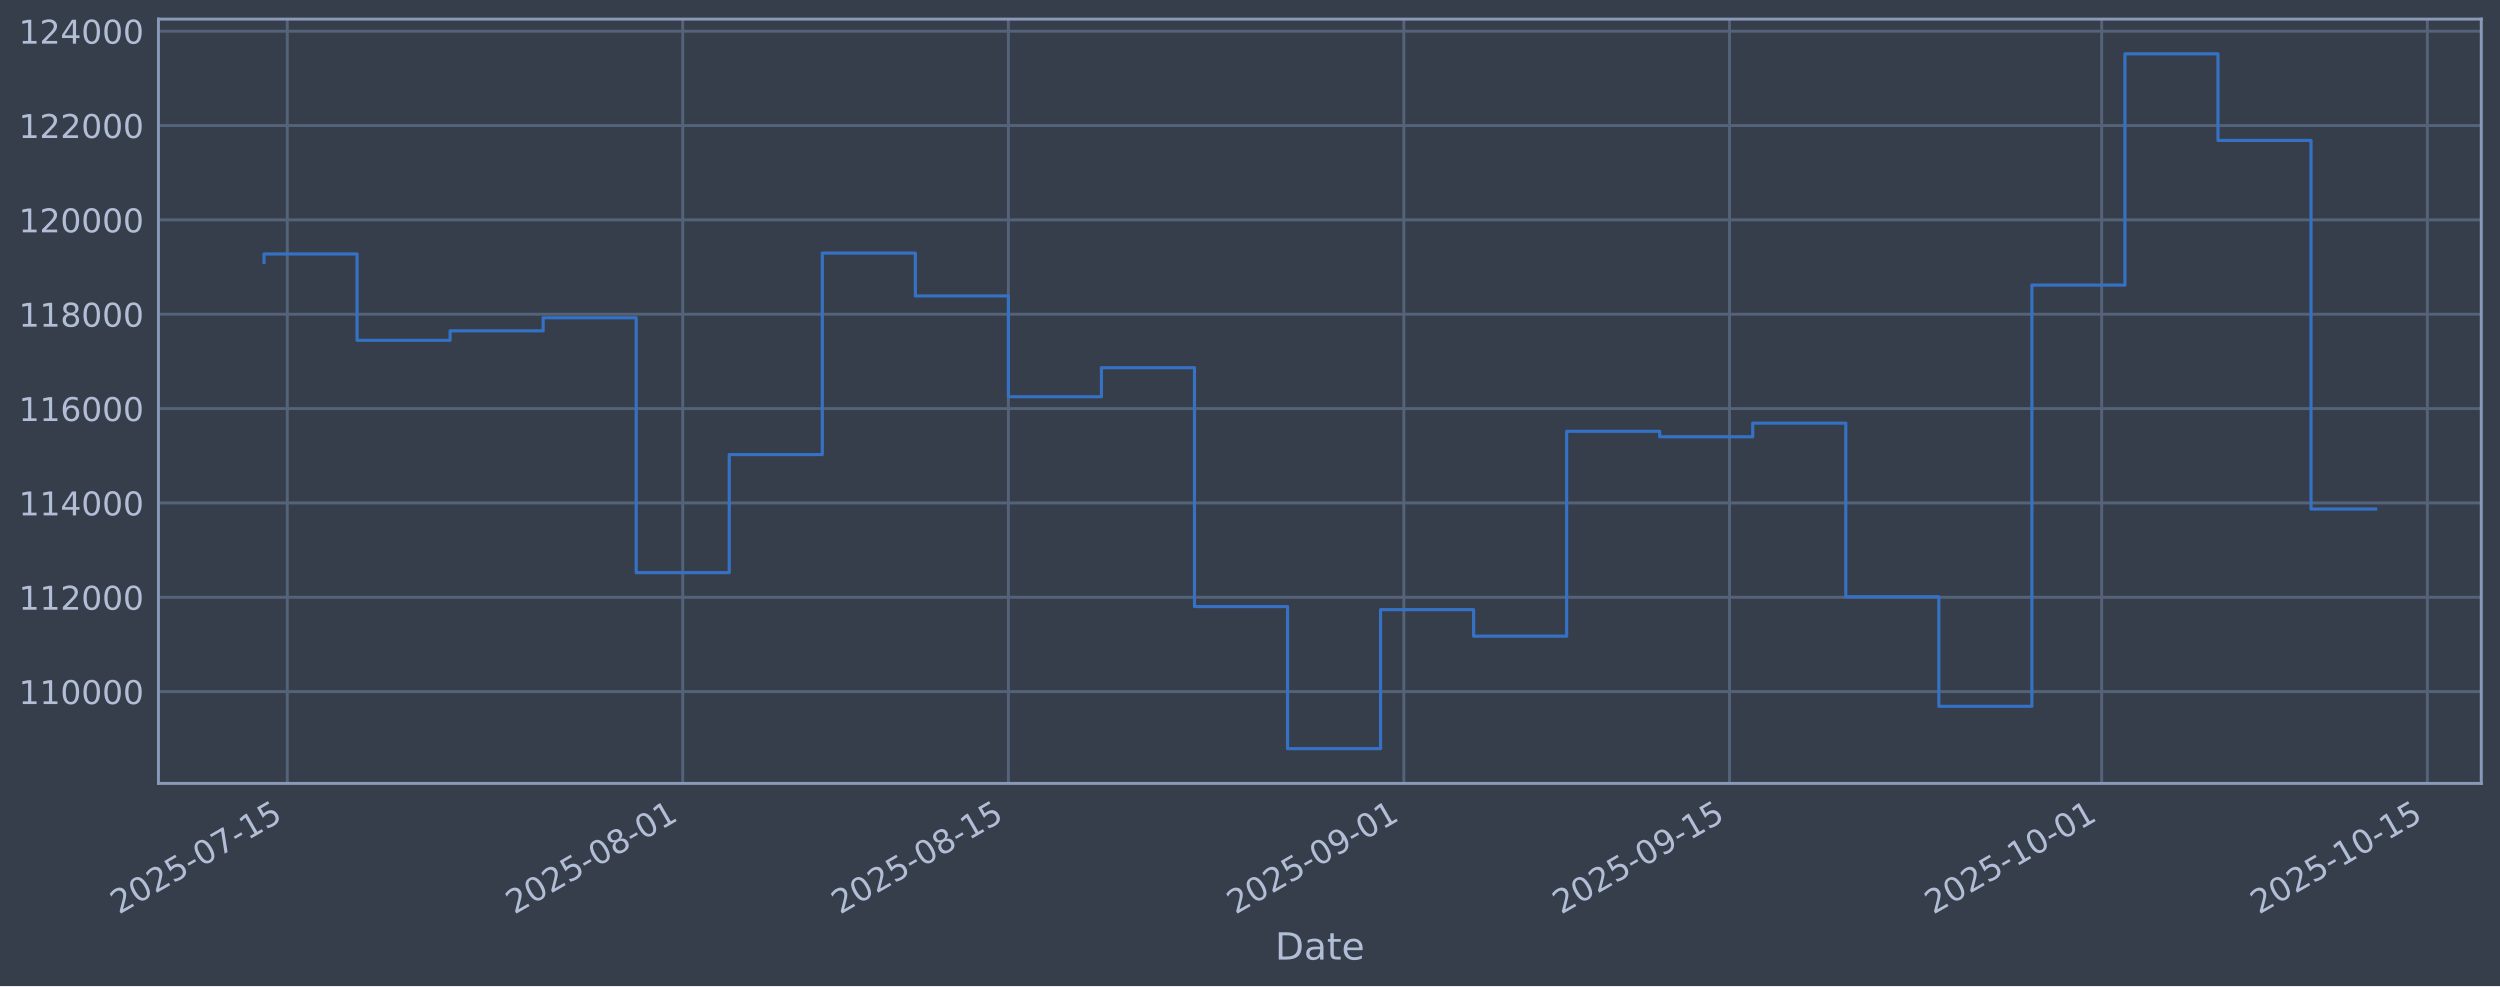
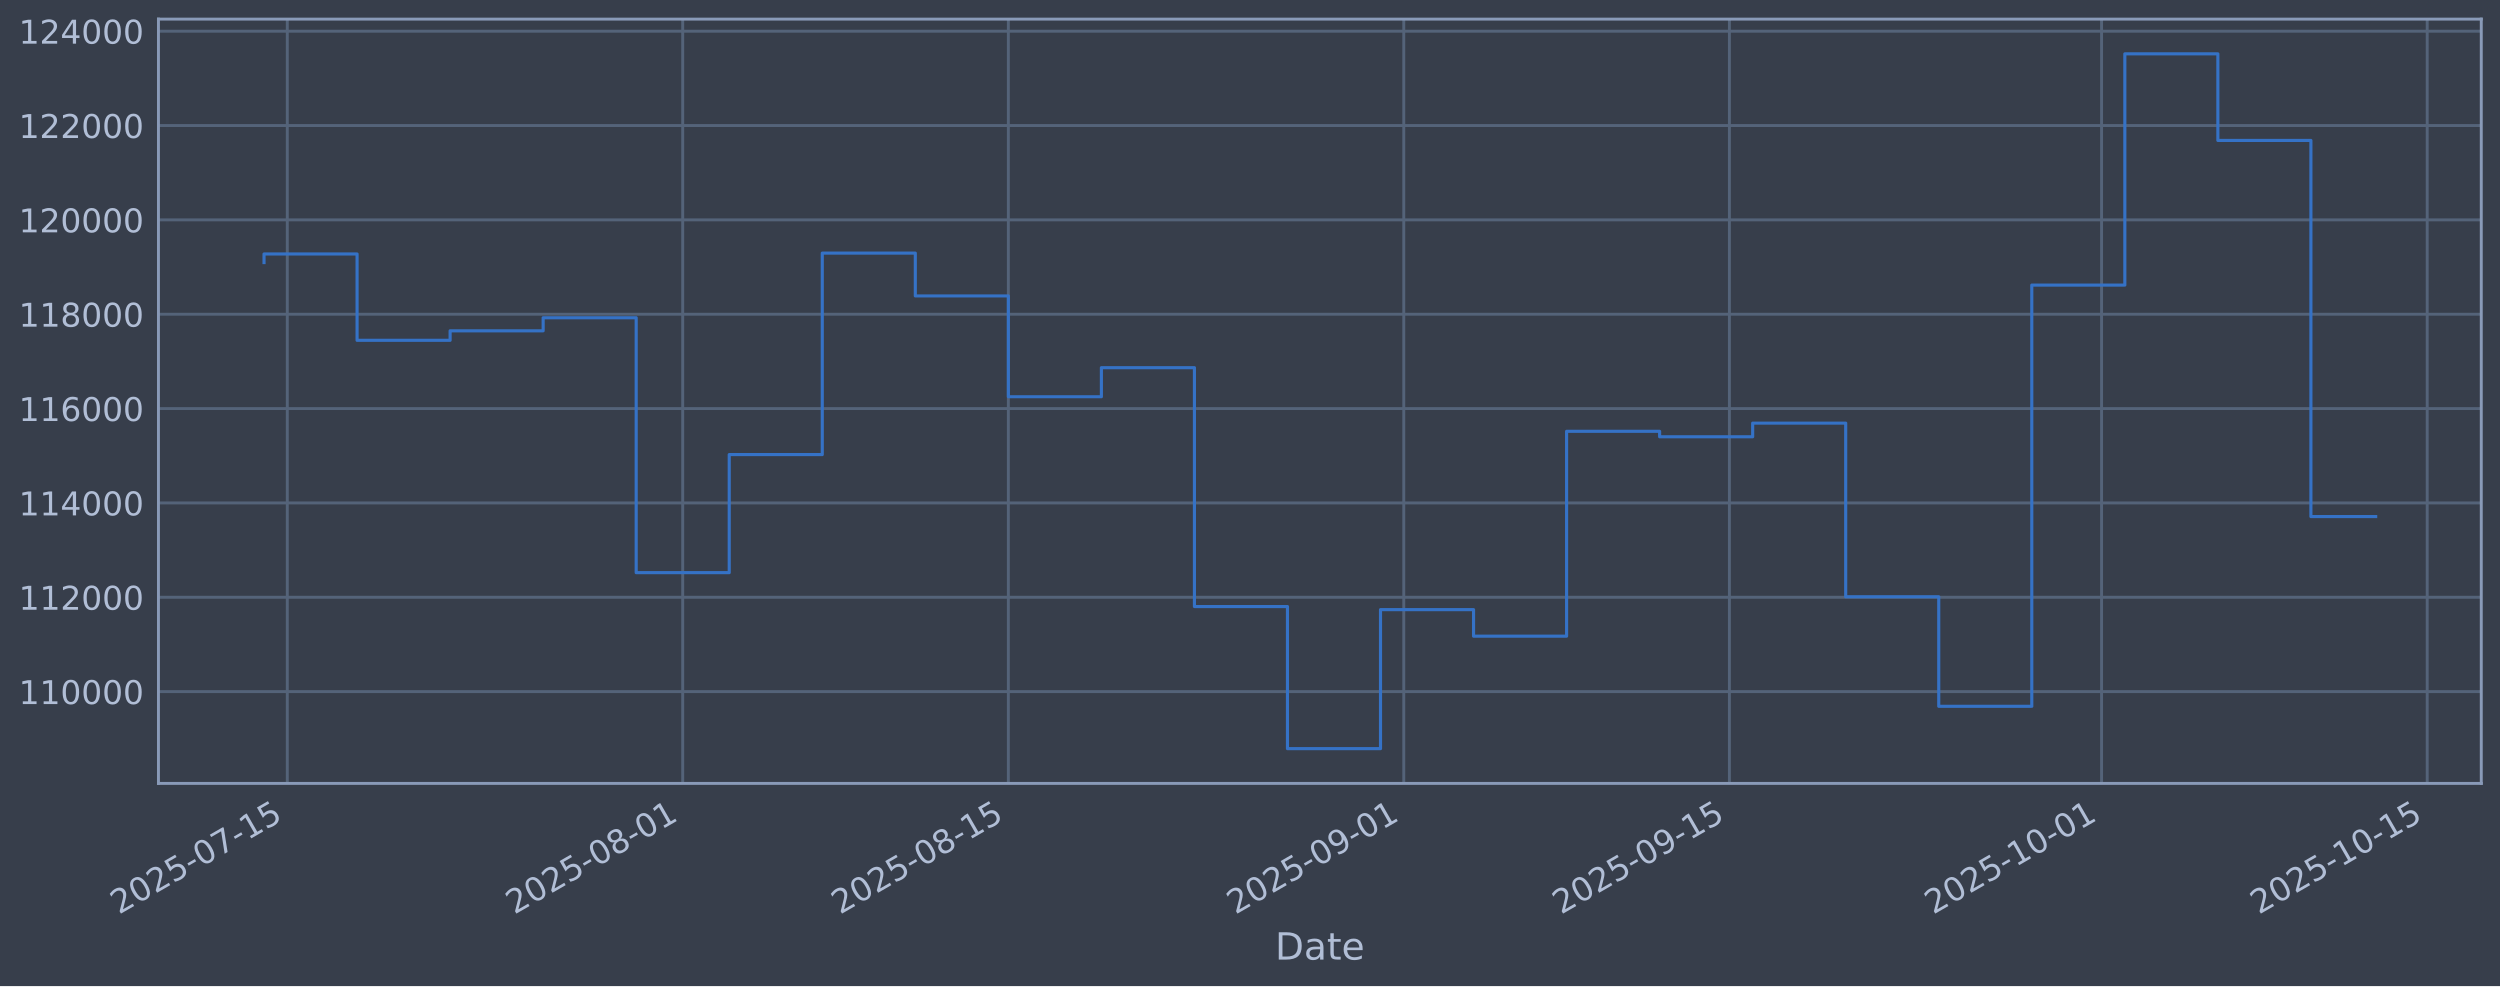
<svg xmlns="http://www.w3.org/2000/svg" xmlns:xlink="http://www.w3.org/1999/xlink" width="960.9pt" height="379.017pt" viewBox="0 0 960.9 379.017" version="1.1">
  <defs>
    <style type="text/css">*{stroke-linejoin: round; stroke-linecap: butt}</style>
  </defs>
  <g id="figure_1">
    <g id="patch_1">
      <path d="M 0 379.017  L 960.9 379.017  L 960.9 0  L 0 0  z " style="fill: #373e4b" />
    </g>
    <g id="axes_1">
      <g id="patch_2">
        <path d="M 60.901 301.107  L 953.701 301.107  L 953.701 7.347  L 60.901 7.347  z " style="fill: #373e4b" />
      </g>
      <g id="matplotlib.axis_1">
        <g id="xtick_1">
          <g id="line2d_1">
-             <path d="M 110.423 301.107  L 110.423 7.347  " clip-path="url(#pd837f2b4c7)" style="fill: none; stroke: #546379; stroke-width: 1.12; stroke-linecap: square" />
+             <path d="M 110.423 301.107  L 110.423 7.347  " clip-path="url(#p5d7113f544)" style="fill: none; stroke: #546379; stroke-width: 1.12; stroke-linecap: square" />
          </g>
          <g id="line2d_2" />
          <g id="text_1">
-             <g style="fill: #b1bed6" transform="translate(45.69754 351.6113) rotate(-30) scale(0.126 -0.126)">
+             <g style="fill: #b1bed6" transform="translate(45.697 351.6113) rotate(-30) scale(0.126 -0.126)">
              <defs>
                <path id="DejaVuSans-32" d="M 1228 531  L 3431 531  L 3431 0  L 469 0  L 469 531  Q 828 903 1448 1529  Q 2069 2156 2228 2338  Q 2531 2678 2651 2914  Q 2772 3150 2772 3378  Q 2772 3750 2511 3984  Q 2250 4219 1831 4219  Q 1534 4219 1204 4116  Q 875 4013 500 3803  L 500 4441  Q 881 4594 1212 4672  Q 1544 4750 1819 4750  Q 2544 4750 2975 4387  Q 3406 4025 3406 3419  Q 3406 3131 3298 2873  Q 3191 2616 2906 2266  Q 2828 2175 2409 1742  Q 1991 1309 1228 531  z " transform="scale(0.015625)" />
                <path id="DejaVuSans-30" d="M 2034 4250  Q 1547 4250 1301 3770  Q 1056 3291 1056 2328  Q 1056 1369 1301 889  Q 1547 409 2034 409  Q 2525 409 2770 889  Q 3016 1369 3016 2328  Q 3016 3291 2770 3770  Q 2525 4250 2034 4250  z M 2034 4750  Q 2819 4750 3233 4129  Q 3647 3509 3647 2328  Q 3647 1150 3233 529  Q 2819 -91 2034 -91  Q 1250 -91 836 529  Q 422 1150 422 2328  Q 422 3509 836 4129  Q 1250 4750 2034 4750  z " transform="scale(0.015625)" />
                <path id="DejaVuSans-35" d="M 691 4666  L 3169 4666  L 3169 4134  L 1269 4134  L 1269 2991  Q 1406 3038 1543 3061  Q 1681 3084 1819 3084  Q 2600 3084 3056 2656  Q 3513 2228 3513 1497  Q 3513 744 3044 326  Q 2575 -91 1722 -91  Q 1428 -91 1123 -41  Q 819 9 494 109  L 494 744  Q 775 591 1075 516  Q 1375 441 1709 441  Q 2250 441 2565 725  Q 2881 1009 2881 1497  Q 2881 1984 2565 2268  Q 2250 2553 1709 2553  Q 1456 2553 1204 2497  Q 953 2441 691 2322  L 691 4666  z " transform="scale(0.015625)" />
                <path id="DejaVuSans-2d" d="M 313 2009  L 1997 2009  L 1997 1497  L 313 1497  L 313 2009  z " transform="scale(0.015625)" />
                <path id="DejaVuSans-37" d="M 525 4666  L 3525 4666  L 3525 4397  L 1831 0  L 1172 0  L 2766 4134  L 525 4134  L 525 4666  z " transform="scale(0.015625)" />
                <path id="DejaVuSans-31" d="M 794 531  L 1825 531  L 1825 4091  L 703 3866  L 703 4441  L 1819 4666  L 2450 4666  L 2450 531  L 3481 531  L 3481 0  L 794 0  L 794 531  z " transform="scale(0.015625)" />
              </defs>
              <use xlink:href="#DejaVuSans-32" />
              <use xlink:href="#DejaVuSans-30" transform="translate(63.62305 0)" />
              <use xlink:href="#DejaVuSans-32" transform="translate(127.2461 0)" />
              <use xlink:href="#DejaVuSans-35" transform="translate(190.8691 0)" />
              <use xlink:href="#DejaVuSans-2d" transform="translate(254.4922 0)" />
              <use xlink:href="#DejaVuSans-30" transform="translate(290.5762 0)" />
              <use xlink:href="#DejaVuSans-37" transform="translate(354.1992 0)" />
              <use xlink:href="#DejaVuSans-2d" transform="translate(417.8223 0)" />
              <use xlink:href="#DejaVuSans-31" transform="translate(453.9062 0)" />
              <use xlink:href="#DejaVuSans-35" transform="translate(517.5293 0)" />
            </g>
          </g>
        </g>
        <g id="xtick_2">
          <g id="line2d_3">
-             <path d="M 262.416 301.107  L 262.416 7.347  " clip-path="url(#pd837f2b4c7)" style="fill: none; stroke: #546379; stroke-width: 1.12; stroke-linecap: square" />
+             <path d="M 262.406 301.107  L 262.406 7.347  " clip-path="url(#p5d7113f544)" style="fill: none; stroke: #546379; stroke-width: 1.12; stroke-linecap: square" />
          </g>
          <g id="line2d_4" />
          <g id="text_2">
-             <g style="fill: #b1bed6" transform="translate(197.69 351.6113) rotate(-30) scale(0.126 -0.126)">
+             <g style="fill: #b1bed6" transform="translate(197.6803 351.6113) rotate(-30) scale(0.126 -0.126)">
              <defs>
                <path id="DejaVuSans-38" d="M 2034 2216  Q 1584 2216 1326 1975  Q 1069 1734 1069 1313  Q 1069 891 1326 650  Q 1584 409 2034 409  Q 2484 409 2743 651  Q 3003 894 3003 1313  Q 3003 1734 2745 1975  Q 2488 2216 2034 2216  z M 1403 2484  Q 997 2584 770 2862  Q 544 3141 544 3541  Q 544 4100 942 4425  Q 1341 4750 2034 4750  Q 2731 4750 3128 4425  Q 3525 4100 3525 3541  Q 3525 3141 3298 2862  Q 3072 2584 2669 2484  Q 3125 2378 3379 2068  Q 3634 1759 3634 1313  Q 3634 634 3220 271  Q 2806 -91 2034 -91  Q 1263 -91 848 271  Q 434 634 434 1313  Q 434 1759 690 2068  Q 947 2378 1403 2484  z M 1172 3481  Q 1172 3119 1398 2916  Q 1625 2713 2034 2713  Q 2441 2713 2670 2916  Q 2900 3119 2900 3481  Q 2900 3844 2670 4047  Q 2441 4250 2034 4250  Q 1625 4250 1398 4047  Q 1172 3844 1172 3481  z " transform="scale(0.015625)" />
              </defs>
              <use xlink:href="#DejaVuSans-32" />
              <use xlink:href="#DejaVuSans-30" transform="translate(63.62305 0)" />
              <use xlink:href="#DejaVuSans-32" transform="translate(127.2461 0)" />
              <use xlink:href="#DejaVuSans-35" transform="translate(190.8691 0)" />
              <use xlink:href="#DejaVuSans-2d" transform="translate(254.4922 0)" />
              <use xlink:href="#DejaVuSans-30" transform="translate(290.5762 0)" />
              <use xlink:href="#DejaVuSans-38" transform="translate(354.1992 0)" />
              <use xlink:href="#DejaVuSans-2d" transform="translate(417.8223 0)" />
              <use xlink:href="#DejaVuSans-30" transform="translate(453.9062 0)" />
              <use xlink:href="#DejaVuSans-31" transform="translate(517.5293 0)" />
            </g>
          </g>
        </g>
        <g id="xtick_3">
          <g id="line2d_5">
-             <path d="M 387.586 301.107  L 387.586 7.347  " clip-path="url(#pd837f2b4c7)" style="fill: none; stroke: #546379; stroke-width: 1.12; stroke-linecap: square" />
+             <path d="M 387.569 301.107  L 387.569 7.347  " clip-path="url(#p5d7113f544)" style="fill: none; stroke: #546379; stroke-width: 1.12; stroke-linecap: square" />
          </g>
          <g id="line2d_6" />
          <g id="text_3">
-             <g style="fill: #b1bed6" transform="translate(322.8603 351.6113) rotate(-30) scale(0.126 -0.126)">
+             <g style="fill: #b1bed6" transform="translate(322.843 351.6113) rotate(-30) scale(0.126 -0.126)">
              <use xlink:href="#DejaVuSans-32" />
              <use xlink:href="#DejaVuSans-30" transform="translate(63.62305 0)" />
              <use xlink:href="#DejaVuSans-32" transform="translate(127.2461 0)" />
              <use xlink:href="#DejaVuSans-35" transform="translate(190.8691 0)" />
              <use xlink:href="#DejaVuSans-2d" transform="translate(254.4922 0)" />
              <use xlink:href="#DejaVuSans-30" transform="translate(290.5762 0)" />
              <use xlink:href="#DejaVuSans-38" transform="translate(354.1992 0)" />
              <use xlink:href="#DejaVuSans-2d" transform="translate(417.8223 0)" />
              <use xlink:href="#DejaVuSans-31" transform="translate(453.9062 0)" />
              <use xlink:href="#DejaVuSans-35" transform="translate(517.5293 0)" />
            </g>
          </g>
        </g>
        <g id="xtick_4">
          <g id="line2d_7">
-             <path d="M 539.578 301.107  L 539.578 7.347  " clip-path="url(#pd837f2b4c7)" style="fill: none; stroke: #546379; stroke-width: 1.12; stroke-linecap: square" />
+             <path d="M 539.552 301.107  L 539.552 7.347  " clip-path="url(#p5d7113f544)" style="fill: none; stroke: #546379; stroke-width: 1.12; stroke-linecap: square" />
          </g>
          <g id="line2d_8" />
          <g id="text_4">
-             <g style="fill: #b1bed6" transform="translate(474.8528 351.6113) rotate(-30) scale(0.126 -0.126)">
+             <g style="fill: #b1bed6" transform="translate(474.8263 351.6113) rotate(-30) scale(0.126 -0.126)">
              <defs>
                <path id="DejaVuSans-39" d="M 703 97  L 703 672  Q 941 559 1184 500  Q 1428 441 1663 441  Q 2288 441 2617 861  Q 2947 1281 2994 2138  Q 2813 1869 2534 1725  Q 2256 1581 1919 1581  Q 1219 1581 811 2004  Q 403 2428 403 3163  Q 403 3881 828 4315  Q 1253 4750 1959 4750  Q 2769 4750 3195 4129  Q 3622 3509 3622 2328  Q 3622 1225 3098 567  Q 2575 -91 1691 -91  Q 1453 -91 1209 -44  Q 966 3 703 97  z M 1959 2075  Q 2384 2075 2632 2365  Q 2881 2656 2881 3163  Q 2881 3666 2632 3958  Q 2384 4250 1959 4250  Q 1534 4250 1286 3958  Q 1038 3666 1038 3163  Q 1038 2656 1286 2365  Q 1534 2075 1959 2075  z " transform="scale(0.015625)" />
              </defs>
              <use xlink:href="#DejaVuSans-32" />
              <use xlink:href="#DejaVuSans-30" transform="translate(63.62305 0)" />
              <use xlink:href="#DejaVuSans-32" transform="translate(127.2461 0)" />
              <use xlink:href="#DejaVuSans-35" transform="translate(190.8691 0)" />
              <use xlink:href="#DejaVuSans-2d" transform="translate(254.4922 0)" />
              <use xlink:href="#DejaVuSans-30" transform="translate(290.5762 0)" />
              <use xlink:href="#DejaVuSans-39" transform="translate(354.1992 0)" />
              <use xlink:href="#DejaVuSans-2d" transform="translate(417.8223 0)" />
              <use xlink:href="#DejaVuSans-30" transform="translate(453.9062 0)" />
              <use xlink:href="#DejaVuSans-31" transform="translate(517.5293 0)" />
            </g>
          </g>
        </g>
        <g id="xtick_5">
          <g id="line2d_9">
-             <path d="M 664.749 301.107  L 664.749 7.347  " clip-path="url(#pd837f2b4c7)" style="fill: none; stroke: #546379; stroke-width: 1.12; stroke-linecap: square" />
+             <path d="M 664.715 301.107  L 664.715 7.347  " clip-path="url(#p5d7113f544)" style="fill: none; stroke: #546379; stroke-width: 1.12; stroke-linecap: square" />
          </g>
          <g id="line2d_10" />
          <g id="text_5">
-             <g style="fill: #b1bed6" transform="translate(600.023 351.6113) rotate(-30) scale(0.126 -0.126)">
+             <g style="fill: #b1bed6" transform="translate(599.989 351.6113) rotate(-30) scale(0.126 -0.126)">
              <use xlink:href="#DejaVuSans-32" />
              <use xlink:href="#DejaVuSans-30" transform="translate(63.62305 0)" />
              <use xlink:href="#DejaVuSans-32" transform="translate(127.2461 0)" />
              <use xlink:href="#DejaVuSans-35" transform="translate(190.8691 0)" />
              <use xlink:href="#DejaVuSans-2d" transform="translate(254.4922 0)" />
              <use xlink:href="#DejaVuSans-30" transform="translate(290.5762 0)" />
              <use xlink:href="#DejaVuSans-39" transform="translate(354.1992 0)" />
              <use xlink:href="#DejaVuSans-2d" transform="translate(417.8223 0)" />
              <use xlink:href="#DejaVuSans-31" transform="translate(453.9062 0)" />
              <use xlink:href="#DejaVuSans-35" transform="translate(517.5293 0)" />
            </g>
          </g>
        </g>
        <g id="xtick_6">
          <g id="line2d_11">
-             <path d="M 807.8 301.107  L 807.8 7.347  " clip-path="url(#pd837f2b4c7)" style="fill: none; stroke: #546379; stroke-width: 1.12; stroke-linecap: square" />
+             <path d="M 807.758 301.107  L 807.758 7.347  " clip-path="url(#p5d7113f544)" style="fill: none; stroke: #546379; stroke-width: 1.12; stroke-linecap: square" />
          </g>
          <g id="line2d_12" />
          <g id="text_6">
-             <g style="fill: #b1bed6" transform="translate(743.0748 351.6113) rotate(-30) scale(0.126 -0.126)">
+             <g style="fill: #b1bed6" transform="translate(743.0321 351.6113) rotate(-30) scale(0.126 -0.126)">
              <use xlink:href="#DejaVuSans-32" />
              <use xlink:href="#DejaVuSans-30" transform="translate(63.62305 0)" />
              <use xlink:href="#DejaVuSans-32" transform="translate(127.2461 0)" />
              <use xlink:href="#DejaVuSans-35" transform="translate(190.8691 0)" />
              <use xlink:href="#DejaVuSans-2d" transform="translate(254.4922 0)" />
              <use xlink:href="#DejaVuSans-31" transform="translate(290.5762 0)" />
              <use xlink:href="#DejaVuSans-30" transform="translate(354.1992 0)" />
              <use xlink:href="#DejaVuSans-2d" transform="translate(417.8223 0)" />
              <use xlink:href="#DejaVuSans-30" transform="translate(453.9062 0)" />
              <use xlink:href="#DejaVuSans-31" transform="translate(517.5293 0)" />
            </g>
          </g>
        </g>
        <g id="xtick_7">
          <g id="line2d_13">
-             <path d="M 932.971 301.107  L 932.971 7.347  " clip-path="url(#pd837f2b4c7)" style="fill: none; stroke: #546379; stroke-width: 1.12; stroke-linecap: square" />
+             <path d="M 932.92 301.107  L 932.92 7.347  " clip-path="url(#p5d7113f544)" style="fill: none; stroke: #546379; stroke-width: 1.12; stroke-linecap: square" />
          </g>
          <g id="line2d_14" />
          <g id="text_7">
-             <g style="fill: #b1bed6" transform="translate(868.245 351.6113) rotate(-30) scale(0.126 -0.126)">
+             <g style="fill: #b1bed6" transform="translate(868.1948 351.6113) rotate(-30) scale(0.126 -0.126)">
              <use xlink:href="#DejaVuSans-32" />
              <use xlink:href="#DejaVuSans-30" transform="translate(63.62305 0)" />
              <use xlink:href="#DejaVuSans-32" transform="translate(127.2461 0)" />
              <use xlink:href="#DejaVuSans-35" transform="translate(190.8691 0)" />
              <use xlink:href="#DejaVuSans-2d" transform="translate(254.4922 0)" />
              <use xlink:href="#DejaVuSans-31" transform="translate(290.5762 0)" />
              <use xlink:href="#DejaVuSans-30" transform="translate(354.1992 0)" />
              <use xlink:href="#DejaVuSans-2d" transform="translate(417.8223 0)" />
              <use xlink:href="#DejaVuSans-31" transform="translate(453.9062 0)" />
              <use xlink:href="#DejaVuSans-35" transform="translate(517.5293 0)" />
            </g>
          </g>
        </g>
        <g id="text_8">
          <g style="fill: #b1bed6" transform="translate(490.0914 368.8224) scale(0.144 -0.144)">
            <defs>
              <path id="DejaVuSans-44" d="M 1259 4147  L 1259 519  L 2022 519  Q 2988 519 3436 956  Q 3884 1394 3884 2338  Q 3884 3275 3436 3711  Q 2988 4147 2022 4147  L 1259 4147  z M 628 4666  L 1925 4666  Q 3281 4666 3915 4102  Q 4550 3538 4550 2338  Q 4550 1131 3912 565  Q 3275 0 1925 0  L 628 0  L 628 4666  z " transform="scale(0.015625)" />
              <path id="DejaVuSans-61" d="M 2194 1759  Q 1497 1759 1228 1600  Q 959 1441 959 1056  Q 959 750 1161 570  Q 1363 391 1709 391  Q 2188 391 2477 730  Q 2766 1069 2766 1631  L 2766 1759  L 2194 1759  z M 3341 1997  L 3341 0  L 2766 0  L 2766 531  Q 2569 213 2275 61  Q 1981 -91 1556 -91  Q 1019 -91 701 211  Q 384 513 384 1019  Q 384 1609 779 1909  Q 1175 2209 1959 2209  L 2766 2209  L 2766 2266  Q 2766 2663 2505 2880  Q 2244 3097 1772 3097  Q 1472 3097 1187 3025  Q 903 2953 641 2809  L 641 3341  Q 956 3463 1253 3523  Q 1550 3584 1831 3584  Q 2591 3584 2966 3190  Q 3341 2797 3341 1997  z " transform="scale(0.015625)" />
              <path id="DejaVuSans-74" d="M 1172 4494  L 1172 3500  L 2356 3500  L 2356 3053  L 1172 3053  L 1172 1153  Q 1172 725 1289 603  Q 1406 481 1766 481  L 2356 481  L 2356 0  L 1766 0  Q 1100 0 847 248  Q 594 497 594 1153  L 594 3053  L 172 3053  L 172 3500  L 594 3500  L 594 4494  L 1172 4494  z " transform="scale(0.015625)" />
              <path id="DejaVuSans-65" d="M 3597 1894  L 3597 1613  L 953 1613  Q 991 1019 1311 708  Q 1631 397 2203 397  Q 2534 397 2845 478  Q 3156 559 3463 722  L 3463 178  Q 3153 47 2828 -22  Q 2503 -91 2169 -91  Q 1331 -91 842 396  Q 353 884 353 1716  Q 353 2575 817 3079  Q 1281 3584 2069 3584  Q 2775 3584 3186 3129  Q 3597 2675 3597 1894  z M 3022 2063  Q 3016 2534 2758 2815  Q 2500 3097 2075 3097  Q 1594 3097 1305 2825  Q 1016 2553 972 2059  L 3022 2063  z " transform="scale(0.015625)" />
            </defs>
            <use xlink:href="#DejaVuSans-44" />
            <use xlink:href="#DejaVuSans-61" transform="translate(77.00195 0)" />
            <use xlink:href="#DejaVuSans-74" transform="translate(138.2812 0)" />
            <use xlink:href="#DejaVuSans-65" transform="translate(177.4902 0)" />
          </g>
        </g>
      </g>
      <g id="matplotlib.axis_2">
        <g id="ytick_1">
          <g id="line2d_15">
-             <path d="M 60.901 265.829  L 953.701 265.829  " clip-path="url(#pd837f2b4c7)" style="fill: none; stroke: #546379; stroke-width: 1.12; stroke-linecap: square" />
+             <path d="M 60.901 265.829  L 953.701 265.829  " clip-path="url(#p5d7113f544)" style="fill: none; stroke: #546379; stroke-width: 1.12; stroke-linecap: square" />
          </g>
          <g id="line2d_16" />
          <g id="text_9">
            <g style="fill: #b1bed6" transform="translate(7.2 270.6164) scale(0.126 -0.126)">
              <use xlink:href="#DejaVuSans-31" />
              <use xlink:href="#DejaVuSans-31" transform="translate(63.62305 0)" />
              <use xlink:href="#DejaVuSans-30" transform="translate(127.2461 0)" />
              <use xlink:href="#DejaVuSans-30" transform="translate(190.8691 0)" />
              <use xlink:href="#DejaVuSans-30" transform="translate(254.4922 0)" />
              <use xlink:href="#DejaVuSans-30" transform="translate(318.1152 0)" />
            </g>
          </g>
        </g>
        <g id="ytick_2">
          <g id="line2d_17">
-             <path d="M 60.901 229.566  L 953.701 229.566  " clip-path="url(#pd837f2b4c7)" style="fill: none; stroke: #546379; stroke-width: 1.12; stroke-linecap: square" />
+             <path d="M 60.901 229.566  L 953.701 229.566  " clip-path="url(#p5d7113f544)" style="fill: none; stroke: #546379; stroke-width: 1.12; stroke-linecap: square" />
          </g>
          <g id="line2d_18" />
          <g id="text_10">
            <g style="fill: #b1bed6" transform="translate(7.2 234.3532) scale(0.126 -0.126)">
              <use xlink:href="#DejaVuSans-31" />
              <use xlink:href="#DejaVuSans-31" transform="translate(63.62305 0)" />
              <use xlink:href="#DejaVuSans-32" transform="translate(127.2461 0)" />
              <use xlink:href="#DejaVuSans-30" transform="translate(190.8691 0)" />
              <use xlink:href="#DejaVuSans-30" transform="translate(254.4922 0)" />
              <use xlink:href="#DejaVuSans-30" transform="translate(318.1152 0)" />
            </g>
          </g>
        </g>
        <g id="ytick_3">
          <g id="line2d_19">
-             <path d="M 60.901 193.303  L 953.701 193.303  " clip-path="url(#pd837f2b4c7)" style="fill: none; stroke: #546379; stroke-width: 1.12; stroke-linecap: square" />
+             <path d="M 60.901 193.303  L 953.701 193.303  " clip-path="url(#p5d7113f544)" style="fill: none; stroke: #546379; stroke-width: 1.12; stroke-linecap: square" />
          </g>
          <g id="line2d_20" />
          <g id="text_11">
            <g style="fill: #b1bed6" transform="translate(7.2 198.09) scale(0.126 -0.126)">
              <defs>
                <path id="DejaVuSans-34" d="M 2419 4116  L 825 1625  L 2419 1625  L 2419 4116  z M 2253 4666  L 3047 4666  L 3047 1625  L 3713 1625  L 3713 1100  L 3047 1100  L 3047 0  L 2419 0  L 2419 1100  L 313 1100  L 313 1709  L 2253 4666  z " transform="scale(0.015625)" />
              </defs>
              <use xlink:href="#DejaVuSans-31" />
              <use xlink:href="#DejaVuSans-31" transform="translate(63.62305 0)" />
              <use xlink:href="#DejaVuSans-34" transform="translate(127.2461 0)" />
              <use xlink:href="#DejaVuSans-30" transform="translate(190.8691 0)" />
              <use xlink:href="#DejaVuSans-30" transform="translate(254.4922 0)" />
              <use xlink:href="#DejaVuSans-30" transform="translate(318.1152 0)" />
            </g>
          </g>
        </g>
        <g id="ytick_4">
          <g id="line2d_21">
-             <path d="M 60.901 157.04  L 953.701 157.04  " clip-path="url(#pd837f2b4c7)" style="fill: none; stroke: #546379; stroke-width: 1.12; stroke-linecap: square" />
+             <path d="M 60.901 157.04  L 953.701 157.04  " clip-path="url(#p5d7113f544)" style="fill: none; stroke: #546379; stroke-width: 1.12; stroke-linecap: square" />
          </g>
          <g id="line2d_22" />
          <g id="text_12">
            <g style="fill: #b1bed6" transform="translate(7.2 161.8268) scale(0.126 -0.126)">
              <defs>
                <path id="DejaVuSans-36" d="M 2113 2584  Q 1688 2584 1439 2293  Q 1191 2003 1191 1497  Q 1191 994 1439 701  Q 1688 409 2113 409  Q 2538 409 2786 701  Q 3034 994 3034 1497  Q 3034 2003 2786 2293  Q 2538 2584 2113 2584  z M 3366 4563  L 3366 3988  Q 3128 4100 2886 4159  Q 2644 4219 2406 4219  Q 1781 4219 1451 3797  Q 1122 3375 1075 2522  Q 1259 2794 1537 2939  Q 1816 3084 2150 3084  Q 2853 3084 3261 2657  Q 3669 2231 3669 1497  Q 3669 778 3244 343  Q 2819 -91 2113 -91  Q 1303 -91 875 529  Q 447 1150 447 2328  Q 447 3434 972 4092  Q 1497 4750 2381 4750  Q 2619 4750 2861 4703  Q 3103 4656 3366 4563  z " transform="scale(0.015625)" />
              </defs>
              <use xlink:href="#DejaVuSans-31" />
              <use xlink:href="#DejaVuSans-31" transform="translate(63.62305 0)" />
              <use xlink:href="#DejaVuSans-36" transform="translate(127.2461 0)" />
              <use xlink:href="#DejaVuSans-30" transform="translate(190.8691 0)" />
              <use xlink:href="#DejaVuSans-30" transform="translate(254.4922 0)" />
              <use xlink:href="#DejaVuSans-30" transform="translate(318.1152 0)" />
            </g>
          </g>
        </g>
        <g id="ytick_5">
          <g id="line2d_23">
-             <path d="M 60.901 120.777  L 953.701 120.777  " clip-path="url(#pd837f2b4c7)" style="fill: none; stroke: #546379; stroke-width: 1.12; stroke-linecap: square" />
+             <path d="M 60.901 120.777  L 953.701 120.777  " clip-path="url(#p5d7113f544)" style="fill: none; stroke: #546379; stroke-width: 1.12; stroke-linecap: square" />
          </g>
          <g id="line2d_24" />
          <g id="text_13">
            <g style="fill: #b1bed6" transform="translate(7.2 125.5636) scale(0.126 -0.126)">
              <use xlink:href="#DejaVuSans-31" />
              <use xlink:href="#DejaVuSans-31" transform="translate(63.62305 0)" />
              <use xlink:href="#DejaVuSans-38" transform="translate(127.2461 0)" />
              <use xlink:href="#DejaVuSans-30" transform="translate(190.8691 0)" />
              <use xlink:href="#DejaVuSans-30" transform="translate(254.4922 0)" />
              <use xlink:href="#DejaVuSans-30" transform="translate(318.1152 0)" />
            </g>
          </g>
        </g>
        <g id="ytick_6">
          <g id="line2d_25">
-             <path d="M 60.901 84.513  L 953.701 84.513  " clip-path="url(#pd837f2b4c7)" style="fill: none; stroke: #546379; stroke-width: 1.12; stroke-linecap: square" />
+             <path d="M 60.901 84.513  L 953.701 84.513  " clip-path="url(#p5d7113f544)" style="fill: none; stroke: #546379; stroke-width: 1.12; stroke-linecap: square" />
          </g>
          <g id="line2d_26" />
          <g id="text_14">
            <g style="fill: #b1bed6" transform="translate(7.2 89.30043) scale(0.126 -0.126)">
              <use xlink:href="#DejaVuSans-31" />
              <use xlink:href="#DejaVuSans-32" transform="translate(63.62305 0)" />
              <use xlink:href="#DejaVuSans-30" transform="translate(127.2461 0)" />
              <use xlink:href="#DejaVuSans-30" transform="translate(190.8691 0)" />
              <use xlink:href="#DejaVuSans-30" transform="translate(254.4922 0)" />
              <use xlink:href="#DejaVuSans-30" transform="translate(318.1152 0)" />
            </g>
          </g>
        </g>
        <g id="ytick_7">
          <g id="line2d_27">
-             <path d="M 60.901 48.25  L 953.701 48.25  " clip-path="url(#pd837f2b4c7)" style="fill: none; stroke: #546379; stroke-width: 1.12; stroke-linecap: square" />
+             <path d="M 60.901 48.25  L 953.701 48.25  " clip-path="url(#p5d7113f544)" style="fill: none; stroke: #546379; stroke-width: 1.12; stroke-linecap: square" />
          </g>
          <g id="line2d_28" />
          <g id="text_15">
            <g style="fill: #b1bed6" transform="translate(7.2 53.03723) scale(0.126 -0.126)">
              <use xlink:href="#DejaVuSans-31" />
              <use xlink:href="#DejaVuSans-32" transform="translate(63.62305 0)" />
              <use xlink:href="#DejaVuSans-32" transform="translate(127.2461 0)" />
              <use xlink:href="#DejaVuSans-30" transform="translate(190.8691 0)" />
              <use xlink:href="#DejaVuSans-30" transform="translate(254.4922 0)" />
              <use xlink:href="#DejaVuSans-30" transform="translate(318.1152 0)" />
            </g>
          </g>
        </g>
        <g id="ytick_8">
          <g id="line2d_29">
-             <path d="M 60.901 11.987  L 953.701 11.987  " clip-path="url(#pd837f2b4c7)" style="fill: none; stroke: #546379; stroke-width: 1.12; stroke-linecap: square" />
+             <path d="M 60.901 11.987  L 953.701 11.987  " clip-path="url(#p5d7113f544)" style="fill: none; stroke: #546379; stroke-width: 1.12; stroke-linecap: square" />
          </g>
          <g id="line2d_30" />
          <g id="text_16">
            <g style="fill: #b1bed6" transform="translate(7.2 16.77403) scale(0.126 -0.126)">
              <use xlink:href="#DejaVuSans-31" />
              <use xlink:href="#DejaVuSans-32" transform="translate(63.62305 0)" />
              <use xlink:href="#DejaVuSans-34" transform="translate(127.2461 0)" />
              <use xlink:href="#DejaVuSans-30" transform="translate(190.8691 0)" />
              <use xlink:href="#DejaVuSans-30" transform="translate(254.4922 0)" />
              <use xlink:href="#DejaVuSans-30" transform="translate(318.1152 0)" />
            </g>
          </g>
        </g>
      </g>
      <g id="line2d_31">
-         <path d="M 101.482 100.915  L 101.482 97.625  L 137.245 97.625  L 137.245 130.807  L 173.008 130.807  L 173.008 127.153  L 208.771 127.153  L 208.771 122.127  L 244.534 122.127  L 244.534 220.107  L 280.297 220.107  L 280.297 174.728  L 316.06 174.728  L 316.06 97.289  L 351.823 97.289  L 351.823 113.743  L 387.586 113.743  L 387.586 152.487  L 423.349 152.487  L 423.349 141.321  L 459.112 141.321  L 459.112 233.129  L 494.875 233.129  L 494.875 287.754  L 530.638 287.754  L 530.638 234.325  L 566.4 234.325  L 566.4 244.516  L 602.163 244.516  L 602.163 165.785  L 637.926 165.785  L 637.926 167.875  L 673.689 167.875  L 673.689 162.635  L 709.452 162.635  L 709.452 229.38  L 745.215 229.38  L 745.215 271.471  L 780.978 271.471  L 780.978 109.577  L 816.741 109.577  L 816.741 20.7  L 852.504 20.7  L 852.504 53.973  L 888.267 53.973  L 888.267 195.66  L 913.119 195.66  " clip-path="url(#pd837f2b4c7)" style="fill: none; stroke: #3572c6; stroke-width: 1.2; stroke-linecap: square" />
+         <path d="M 101.482 100.915  L 101.482 97.625  L 137.243 97.625  L 137.243 130.807  L 173.004 130.807  L 173.004 127.153  L 208.765 127.153  L 208.765 122.127  L 244.525 122.127  L 244.525 220.107  L 280.286 220.107  L 280.286 174.728  L 316.047 174.728  L 316.047 97.289  L 351.808 97.289  L 351.808 113.743  L 387.569 113.743  L 387.569 152.487  L 423.329 152.487  L 423.329 141.321  L 459.09 141.321  L 459.09 233.129  L 494.851 233.129  L 494.851 287.754  L 530.612 287.754  L 530.612 234.325  L 566.372 234.325  L 566.372 244.516  L 602.133 244.516  L 602.133 165.785  L 637.894 165.785  L 637.894 167.875  L 673.655 167.875  L 673.655 162.635  L 709.415 162.635  L 709.415 229.38  L 745.176 229.38  L 745.176 271.471  L 780.937 271.471  L 780.937 109.577  L 816.698 109.577  L 816.698 20.7  L 852.459 20.7  L 852.459 53.973  L 888.219 53.973  L 888.219 198.554  L 913.119 198.554  " clip-path="url(#p5d7113f544)" style="fill: none; stroke: #3572c6; stroke-width: 1.2; stroke-linecap: square" />
      </g>
      <g id="patch_3">
        <path d="M 60.901 301.107  L 60.901 7.347  " style="fill: none; stroke: #899ab8; stroke-width: 1.12; stroke-linejoin: miter; stroke-linecap: square" />
      </g>
      <g id="patch_4">
        <path d="M 953.701 301.107  L 953.701 7.347  " style="fill: none; stroke: #899ab8; stroke-width: 1.12; stroke-linejoin: miter; stroke-linecap: square" />
      </g>
      <g id="patch_5">
        <path d="M 60.901 301.107  L 953.701 301.107  " style="fill: none; stroke: #899ab8; stroke-width: 1.12; stroke-linejoin: miter; stroke-linecap: square" />
      </g>
      <g id="patch_6">
        <path d="M 60.901 7.347  L 953.701 7.347  " style="fill: none; stroke: #899ab8; stroke-width: 1.12; stroke-linejoin: miter; stroke-linecap: square" />
      </g>
    </g>
  </g>
  <defs>
-     <clipPath id="pd837f2b4c7">
+     <clipPath id="p5d7113f544">
      <rect x="60.901" y="7.347" width="892.8" height="293.76" />
    </clipPath>
  </defs>
</svg>
